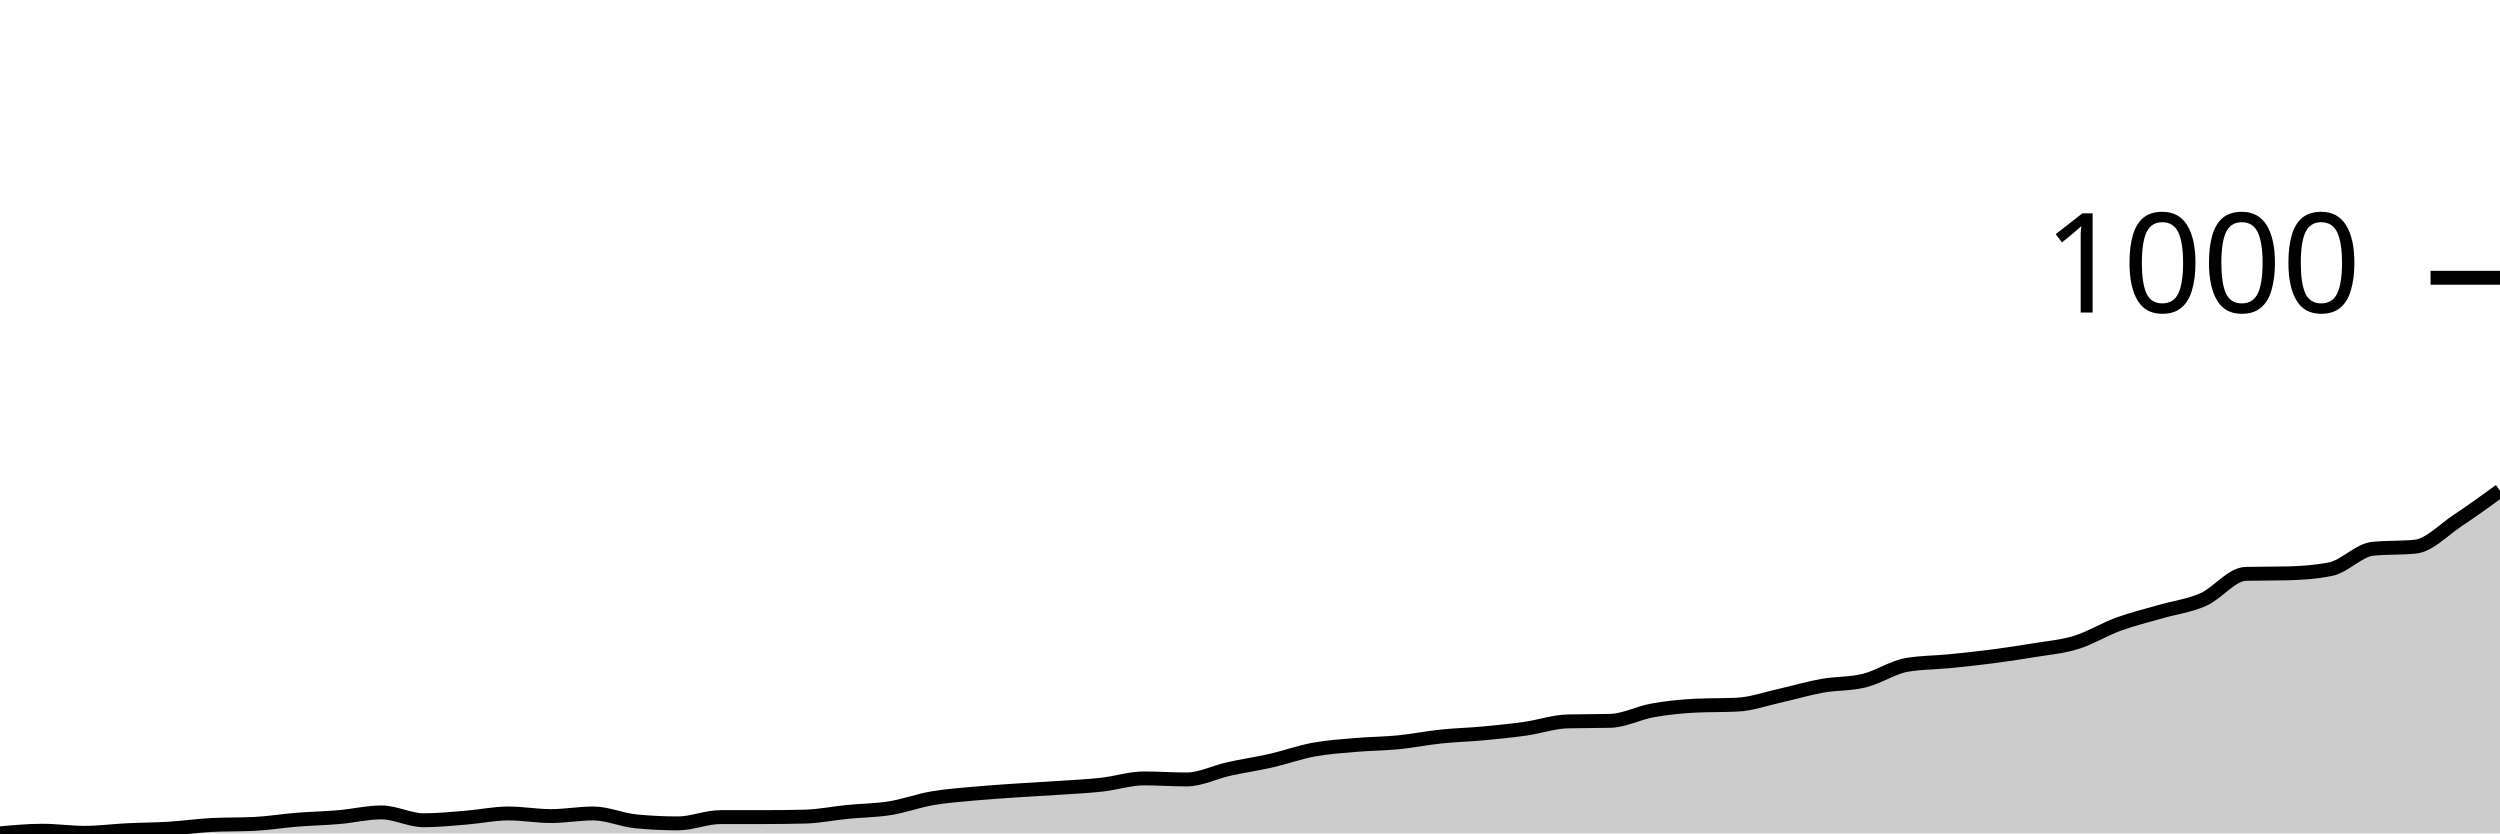
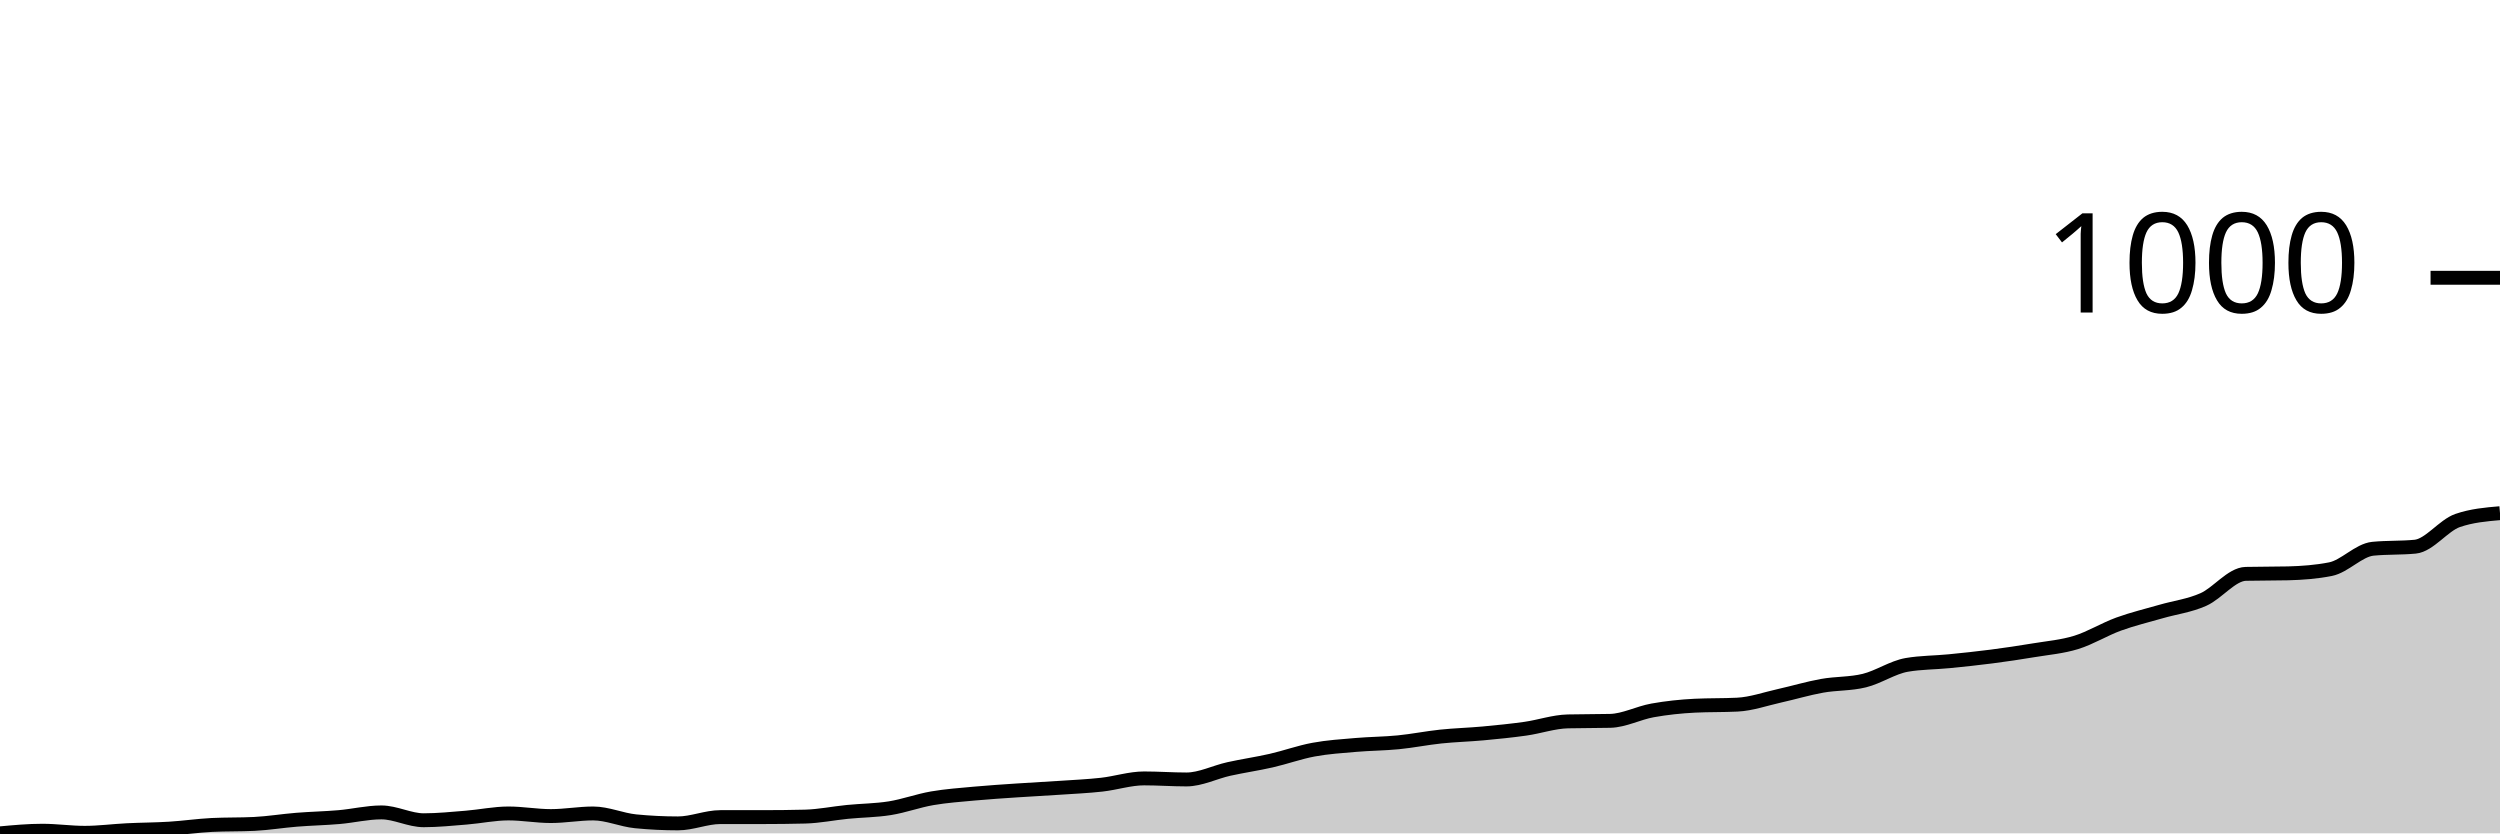
<svg xmlns="http://www.w3.org/2000/svg" viewBox="0 0 180 60">
  <g transform="translate(0,20)">
-     <path class="area" fill="rgba(0, 0, 0, 0.2)" d="M0,40C1.017,39.906,2.034,39.812,3.051,39.812C4.068,39.812,5.085,39.962,6.102,39.962C7.119,39.962,8.136,39.824,9.153,39.774C10.169,39.724,11.186,39.724,12.203,39.661C13.22,39.598,14.237,39.448,15.254,39.397C16.271,39.347,17.288,39.372,18.305,39.322C19.322,39.272,20.339,39.102,21.356,39.021C22.373,38.939,23.39,38.92,24.407,38.832C25.424,38.745,26.441,38.493,27.458,38.493C28.475,38.493,29.492,39.058,30.508,39.058C31.525,39.058,32.542,38.952,33.559,38.87C34.576,38.788,35.593,38.569,36.61,38.569C37.627,38.569,38.644,38.757,39.661,38.757C40.678,38.757,41.695,38.569,42.712,38.569C43.729,38.569,44.746,39.033,45.763,39.134C46.78,39.234,47.797,39.284,48.814,39.284C49.831,39.284,50.847,38.832,51.864,38.832C52.881,38.832,53.898,38.832,54.915,38.832C55.932,38.832,56.949,38.82,57.966,38.795C58.983,38.77,60,38.556,61.017,38.456C62.034,38.355,63.051,38.355,64.068,38.192C65.085,38.029,66.102,37.652,67.119,37.476C68.136,37.301,69.153,37.232,70.169,37.137C71.186,37.043,72.203,36.981,73.22,36.911C74.237,36.842,75.254,36.792,76.271,36.723C77.288,36.654,78.305,36.61,79.322,36.497C80.339,36.384,81.356,36.045,82.373,36.045C83.39,36.045,84.407,36.121,85.424,36.121C86.441,36.121,87.458,35.593,88.475,35.367C89.492,35.141,90.508,34.997,91.525,34.765C92.542,34.532,93.559,34.162,94.576,33.974C95.593,33.785,96.61,33.723,97.627,33.635C98.644,33.547,99.661,33.547,100.678,33.446C101.695,33.346,102.712,33.139,103.729,33.032C104.746,32.925,105.763,32.9,106.78,32.806C107.797,32.712,108.814,32.611,109.831,32.467C110.847,32.323,111.864,31.965,112.881,31.94C113.898,31.915,114.915,31.927,115.932,31.902C116.949,31.877,117.966,31.331,118.983,31.149C120,30.967,121.017,30.86,122.034,30.81C123.051,30.76,124.068,30.785,125.085,30.734C126.102,30.684,127.119,30.32,128.136,30.094C129.153,29.868,130.169,29.561,131.186,29.379C132.203,29.196,133.22,29.253,134.237,29.002C135.254,28.751,136.271,28.048,137.288,27.872C138.305,27.696,139.322,27.709,140.339,27.608C141.356,27.508,142.373,27.401,143.39,27.269C144.407,27.137,145.424,26.987,146.441,26.817C147.458,26.648,148.475,26.566,149.492,26.252C150.508,25.938,151.525,25.304,152.542,24.934C153.559,24.564,154.576,24.325,155.593,24.03C156.61,23.735,157.627,23.616,158.644,23.164C159.661,22.712,160.678,21.343,161.695,21.318C162.712,21.293,163.729,21.306,164.746,21.281C165.763,21.255,166.78,21.18,167.797,20.979C168.814,20.778,169.831,19.611,170.847,19.51C171.864,19.41,172.881,19.46,173.898,19.36C174.915,19.259,175.932,18.148,176.949,17.476C177.966,16.805,178.983,16.067,180,15.33L180,40C178.983,40,177.966,40,176.949,40C175.932,40,174.915,40,173.898,40C172.881,40,171.864,40,170.847,40C169.831,40,168.814,40,167.797,40C166.78,40,165.763,40,164.746,40C163.729,40,162.712,40,161.695,40C160.678,40,159.661,40,158.644,40C157.627,40,156.61,40,155.593,40C154.576,40,153.559,40,152.542,40C151.525,40,150.508,40,149.492,40C148.475,40,147.458,40,146.441,40C145.424,40,144.407,40,143.39,40C142.373,40,141.356,40,140.339,40C139.322,40,138.305,40,137.288,40C136.271,40,135.254,40,134.237,40C133.22,40,132.203,40,131.186,40C130.169,40,129.153,40,128.136,40C127.119,40,126.102,40,125.085,40C124.068,40,123.051,40,122.034,40C121.017,40,120,40,118.983,40C117.966,40,116.949,40,115.932,40C114.915,40,113.898,40,112.881,40C111.864,40,110.847,40,109.831,40C108.814,40,107.797,40,106.78,40C105.763,40,104.746,40,103.729,40C102.712,40,101.695,40,100.678,40C99.661,40,98.644,40,97.627,40C96.61,40,95.593,40,94.576,40C93.559,40,92.542,40,91.525,40C90.508,40,89.492,40,88.475,40C87.458,40,86.441,40,85.424,40C84.407,40,83.39,40,82.373,40C81.356,40,80.339,40,79.322,40C78.305,40,77.288,40,76.271,40C75.254,40,74.237,40,73.22,40C72.203,40,71.186,40,70.169,40C69.153,40,68.136,40,67.119,40C66.102,40,65.085,40,64.068,40C63.051,40,62.034,40,61.017,40C60,40,58.983,40,57.966,40C56.949,40,55.932,40,54.915,40C53.898,40,52.881,40,51.864,40C50.847,40,49.831,40,48.814,40C47.797,40,46.78,40,45.763,40C44.746,40,43.729,40,42.712,40C41.695,40,40.678,40,39.661,40C38.644,40,37.627,40,36.61,40C35.593,40,34.576,40,33.559,40C32.542,40,31.525,40,30.508,40C29.492,40,28.475,40,27.458,40C26.441,40,25.424,40,24.407,40C23.39,40,22.373,40,21.356,40C20.339,40,19.322,40,18.305,40C17.288,40,16.271,40,15.254,40C14.237,40,13.22,40,12.203,40C11.186,40,10.169,40,9.153,40C8.136,40,7.119,40,6.102,40C5.085,40,4.068,40,3.051,40C2.034,40,1.017,40,0,40Z" />
-     <path class="line" stroke="black" fill="none" d="M0,40C1.017,39.906,2.034,39.812,3.051,39.812C4.068,39.812,5.085,39.962,6.102,39.962C7.119,39.962,8.136,39.824,9.153,39.774C10.169,39.724,11.186,39.724,12.203,39.661C13.22,39.598,14.237,39.448,15.254,39.397C16.271,39.347,17.288,39.372,18.305,39.322C19.322,39.272,20.339,39.102,21.356,39.021C22.373,38.939,23.39,38.92,24.407,38.832C25.424,38.745,26.441,38.493,27.458,38.493C28.475,38.493,29.492,39.058,30.508,39.058C31.525,39.058,32.542,38.952,33.559,38.87C34.576,38.788,35.593,38.569,36.61,38.569C37.627,38.569,38.644,38.757,39.661,38.757C40.678,38.757,41.695,38.569,42.712,38.569C43.729,38.569,44.746,39.033,45.763,39.134C46.78,39.234,47.797,39.284,48.814,39.284C49.831,39.284,50.847,38.832,51.864,38.832C52.881,38.832,53.898,38.832,54.915,38.832C55.932,38.832,56.949,38.82,57.966,38.795C58.983,38.77,60,38.556,61.017,38.456C62.034,38.355,63.051,38.355,64.068,38.192C65.085,38.029,66.102,37.652,67.119,37.476C68.136,37.301,69.153,37.232,70.169,37.137C71.186,37.043,72.203,36.981,73.22,36.911C74.237,36.842,75.254,36.792,76.271,36.723C77.288,36.654,78.305,36.61,79.322,36.497C80.339,36.384,81.356,36.045,82.373,36.045C83.39,36.045,84.407,36.121,85.424,36.121C86.441,36.121,87.458,35.593,88.475,35.367C89.492,35.141,90.508,34.997,91.525,34.765C92.542,34.532,93.559,34.162,94.576,33.974C95.593,33.785,96.61,33.723,97.627,33.635C98.644,33.547,99.661,33.547,100.678,33.446C101.695,33.346,102.712,33.139,103.729,33.032C104.746,32.925,105.763,32.9,106.78,32.806C107.797,32.712,108.814,32.611,109.831,32.467C110.847,32.323,111.864,31.965,112.881,31.94C113.898,31.915,114.915,31.927,115.932,31.902C116.949,31.877,117.966,31.331,118.983,31.149C120,30.967,121.017,30.86,122.034,30.81C123.051,30.76,124.068,30.785,125.085,30.734C126.102,30.684,127.119,30.32,128.136,30.094C129.153,29.868,130.169,29.561,131.186,29.379C132.203,29.196,133.22,29.253,134.237,29.002C135.254,28.751,136.271,28.048,137.288,27.872C138.305,27.696,139.322,27.709,140.339,27.608C141.356,27.508,142.373,27.401,143.39,27.269C144.407,27.137,145.424,26.987,146.441,26.817C147.458,26.648,148.475,26.566,149.492,26.252C150.508,25.938,151.525,25.304,152.542,24.934C153.559,24.564,154.576,24.325,155.593,24.03C156.61,23.735,157.627,23.616,158.644,23.164C159.661,22.712,160.678,21.343,161.695,21.318C162.712,21.293,163.729,21.306,164.746,21.281C165.763,21.255,166.78,21.18,167.797,20.979C168.814,20.778,169.831,19.611,170.847,19.51C171.864,19.41,172.881,19.46,173.898,19.36C174.915,19.259,175.932,18.148,176.949,17.476C177.966,16.805,178.983,16.067,180,15.33" />
+     <path class="area" fill="rgba(0, 0, 0, 0.2)" d="M0,40C1.017,39.906,2.034,39.812,3.051,39.812C4.068,39.812,5.085,39.962,6.102,39.962C7.119,39.962,8.136,39.824,9.153,39.774C10.169,39.724,11.186,39.724,12.203,39.661C13.22,39.598,14.237,39.448,15.254,39.397C16.271,39.347,17.288,39.372,18.305,39.322C19.322,39.272,20.339,39.102,21.356,39.021C22.373,38.939,23.39,38.92,24.407,38.832C25.424,38.745,26.441,38.493,27.458,38.493C28.475,38.493,29.492,39.058,30.508,39.058C31.525,39.058,32.542,38.952,33.559,38.87C34.576,38.788,35.593,38.569,36.61,38.569C37.627,38.569,38.644,38.757,39.661,38.757C40.678,38.757,41.695,38.569,42.712,38.569C43.729,38.569,44.746,39.033,45.763,39.134C46.78,39.234,47.797,39.284,48.814,39.284C49.831,39.284,50.847,38.832,51.864,38.832C52.881,38.832,53.898,38.832,54.915,38.832C55.932,38.832,56.949,38.82,57.966,38.795C58.983,38.77,60,38.556,61.017,38.456C62.034,38.355,63.051,38.355,64.068,38.192C65.085,38.029,66.102,37.652,67.119,37.476C68.136,37.301,69.153,37.232,70.169,37.137C71.186,37.043,72.203,36.981,73.22,36.911C74.237,36.842,75.254,36.792,76.271,36.723C77.288,36.654,78.305,36.61,79.322,36.497C80.339,36.384,81.356,36.045,82.373,36.045C83.39,36.045,84.407,36.121,85.424,36.121C86.441,36.121,87.458,35.593,88.475,35.367C89.492,35.141,90.508,34.997,91.525,34.765C92.542,34.532,93.559,34.162,94.576,33.974C95.593,33.785,96.61,33.723,97.627,33.635C98.644,33.547,99.661,33.547,100.678,33.446C101.695,33.346,102.712,33.139,103.729,33.032C104.746,32.925,105.763,32.9,106.78,32.806C107.797,32.712,108.814,32.611,109.831,32.467C110.847,32.323,111.864,31.965,112.881,31.94C113.898,31.915,114.915,31.927,115.932,31.902C116.949,31.877,117.966,31.331,118.983,31.149C120,30.967,121.017,30.86,122.034,30.81C123.051,30.76,124.068,30.785,125.085,30.734C126.102,30.684,127.119,30.32,128.136,30.094C129.153,29.868,130.169,29.561,131.186,29.379C132.203,29.196,133.22,29.253,134.237,29.002C135.254,28.751,136.271,28.048,137.288,27.872C138.305,27.696,139.322,27.709,140.339,27.608C141.356,27.508,142.373,27.401,143.39,27.269C144.407,27.137,145.424,26.987,146.441,26.817C147.458,26.648,148.475,26.566,149.492,26.252C150.508,25.938,151.525,25.304,152.542,24.934C153.559,24.564,154.576,24.325,155.593,24.03C156.61,23.735,157.627,23.616,158.644,23.164C159.661,22.712,160.678,21.343,161.695,21.318C162.712,21.293,163.729,21.306,164.746,21.281C165.763,21.255,166.78,21.18,167.797,20.979C168.814,20.778,169.831,19.611,170.847,19.51C171.864,19.41,172.881,19.46,173.898,19.36C174.915,19.259,175.932,17.828,176.949,17.476C177.966,17.125,178.983,17.037,180,16.949L180,40C178.983,40,177.966,40,176.949,40C175.932,40,174.915,40,173.898,40C172.881,40,171.864,40,170.847,40C169.831,40,168.814,40,167.797,40C166.78,40,165.763,40,164.746,40C163.729,40,162.712,40,161.695,40C160.678,40,159.661,40,158.644,40C157.627,40,156.61,40,155.593,40C154.576,40,153.559,40,152.542,40C151.525,40,150.508,40,149.492,40C148.475,40,147.458,40,146.441,40C145.424,40,144.407,40,143.39,40C142.373,40,141.356,40,140.339,40C139.322,40,138.305,40,137.288,40C136.271,40,135.254,40,134.237,40C133.22,40,132.203,40,131.186,40C130.169,40,129.153,40,128.136,40C127.119,40,126.102,40,125.085,40C124.068,40,123.051,40,122.034,40C121.017,40,120,40,118.983,40C117.966,40,116.949,40,115.932,40C114.915,40,113.898,40,112.881,40C111.864,40,110.847,40,109.831,40C108.814,40,107.797,40,106.78,40C105.763,40,104.746,40,103.729,40C102.712,40,101.695,40,100.678,40C99.661,40,98.644,40,97.627,40C96.61,40,95.593,40,94.576,40C93.559,40,92.542,40,91.525,40C90.508,40,89.492,40,88.475,40C87.458,40,86.441,40,85.424,40C84.407,40,83.39,40,82.373,40C81.356,40,80.339,40,79.322,40C78.305,40,77.288,40,76.271,40C75.254,40,74.237,40,73.22,40C72.203,40,71.186,40,70.169,40C69.153,40,68.136,40,67.119,40C66.102,40,65.085,40,64.068,40C63.051,40,62.034,40,61.017,40C60,40,58.983,40,57.966,40C56.949,40,55.932,40,54.915,40C53.898,40,52.881,40,51.864,40C50.847,40,49.831,40,48.814,40C47.797,40,46.78,40,45.763,40C44.746,40,43.729,40,42.712,40C41.695,40,40.678,40,39.661,40C38.644,40,37.627,40,36.61,40C35.593,40,34.576,40,33.559,40C32.542,40,31.525,40,30.508,40C29.492,40,28.475,40,27.458,40C26.441,40,25.424,40,24.407,40C23.39,40,22.373,40,21.356,40C20.339,40,19.322,40,18.305,40C17.288,40,16.271,40,15.254,40C14.237,40,13.22,40,12.203,40C11.186,40,10.169,40,9.153,40C8.136,40,7.119,40,6.102,40C5.085,40,4.068,40,3.051,40C2.034,40,1.017,40,0,40Z" />
+     <path class="line" stroke="black" fill="none" d="M0,40C1.017,39.906,2.034,39.812,3.051,39.812C4.068,39.812,5.085,39.962,6.102,39.962C7.119,39.962,8.136,39.824,9.153,39.774C10.169,39.724,11.186,39.724,12.203,39.661C13.22,39.598,14.237,39.448,15.254,39.397C16.271,39.347,17.288,39.372,18.305,39.322C19.322,39.272,20.339,39.102,21.356,39.021C22.373,38.939,23.39,38.92,24.407,38.832C25.424,38.745,26.441,38.493,27.458,38.493C28.475,38.493,29.492,39.058,30.508,39.058C31.525,39.058,32.542,38.952,33.559,38.87C34.576,38.788,35.593,38.569,36.61,38.569C37.627,38.569,38.644,38.757,39.661,38.757C40.678,38.757,41.695,38.569,42.712,38.569C43.729,38.569,44.746,39.033,45.763,39.134C46.78,39.234,47.797,39.284,48.814,39.284C49.831,39.284,50.847,38.832,51.864,38.832C52.881,38.832,53.898,38.832,54.915,38.832C55.932,38.832,56.949,38.82,57.966,38.795C58.983,38.77,60,38.556,61.017,38.456C62.034,38.355,63.051,38.355,64.068,38.192C65.085,38.029,66.102,37.652,67.119,37.476C68.136,37.301,69.153,37.232,70.169,37.137C71.186,37.043,72.203,36.981,73.22,36.911C74.237,36.842,75.254,36.792,76.271,36.723C77.288,36.654,78.305,36.61,79.322,36.497C80.339,36.384,81.356,36.045,82.373,36.045C83.39,36.045,84.407,36.121,85.424,36.121C86.441,36.121,87.458,35.593,88.475,35.367C89.492,35.141,90.508,34.997,91.525,34.765C92.542,34.532,93.559,34.162,94.576,33.974C95.593,33.785,96.61,33.723,97.627,33.635C98.644,33.547,99.661,33.547,100.678,33.446C101.695,33.346,102.712,33.139,103.729,33.032C104.746,32.925,105.763,32.9,106.78,32.806C107.797,32.712,108.814,32.611,109.831,32.467C110.847,32.323,111.864,31.965,112.881,31.94C113.898,31.915,114.915,31.927,115.932,31.902C116.949,31.877,117.966,31.331,118.983,31.149C120,30.967,121.017,30.86,122.034,30.81C123.051,30.76,124.068,30.785,125.085,30.734C126.102,30.684,127.119,30.32,128.136,30.094C129.153,29.868,130.169,29.561,131.186,29.379C132.203,29.196,133.22,29.253,134.237,29.002C135.254,28.751,136.271,28.048,137.288,27.872C138.305,27.696,139.322,27.709,140.339,27.608C141.356,27.508,142.373,27.401,143.39,27.269C144.407,27.137,145.424,26.987,146.441,26.817C147.458,26.648,148.475,26.566,149.492,26.252C150.508,25.938,151.525,25.304,152.542,24.934C153.559,24.564,154.576,24.325,155.593,24.03C156.61,23.735,157.627,23.616,158.644,23.164C159.661,22.712,160.678,21.343,161.695,21.318C162.712,21.293,163.729,21.306,164.746,21.281C165.763,21.255,166.78,21.18,167.797,20.979C168.814,20.778,169.831,19.611,170.847,19.51C171.864,19.41,172.881,19.46,173.898,19.36C174.915,19.259,175.932,17.828,176.949,17.476C177.966,17.125,178.983,17.037,180,16.949" />
    <path class="axis-ceiling" stroke-width="1" stroke="black" fill="none" d="M175,0L180,0" />
    <text class="axis-ceiling-label" font-family="sans-serif" text-anchor="end" font-size="10px" x="170" y="2.5">1000</text>
  </g>
</svg>
